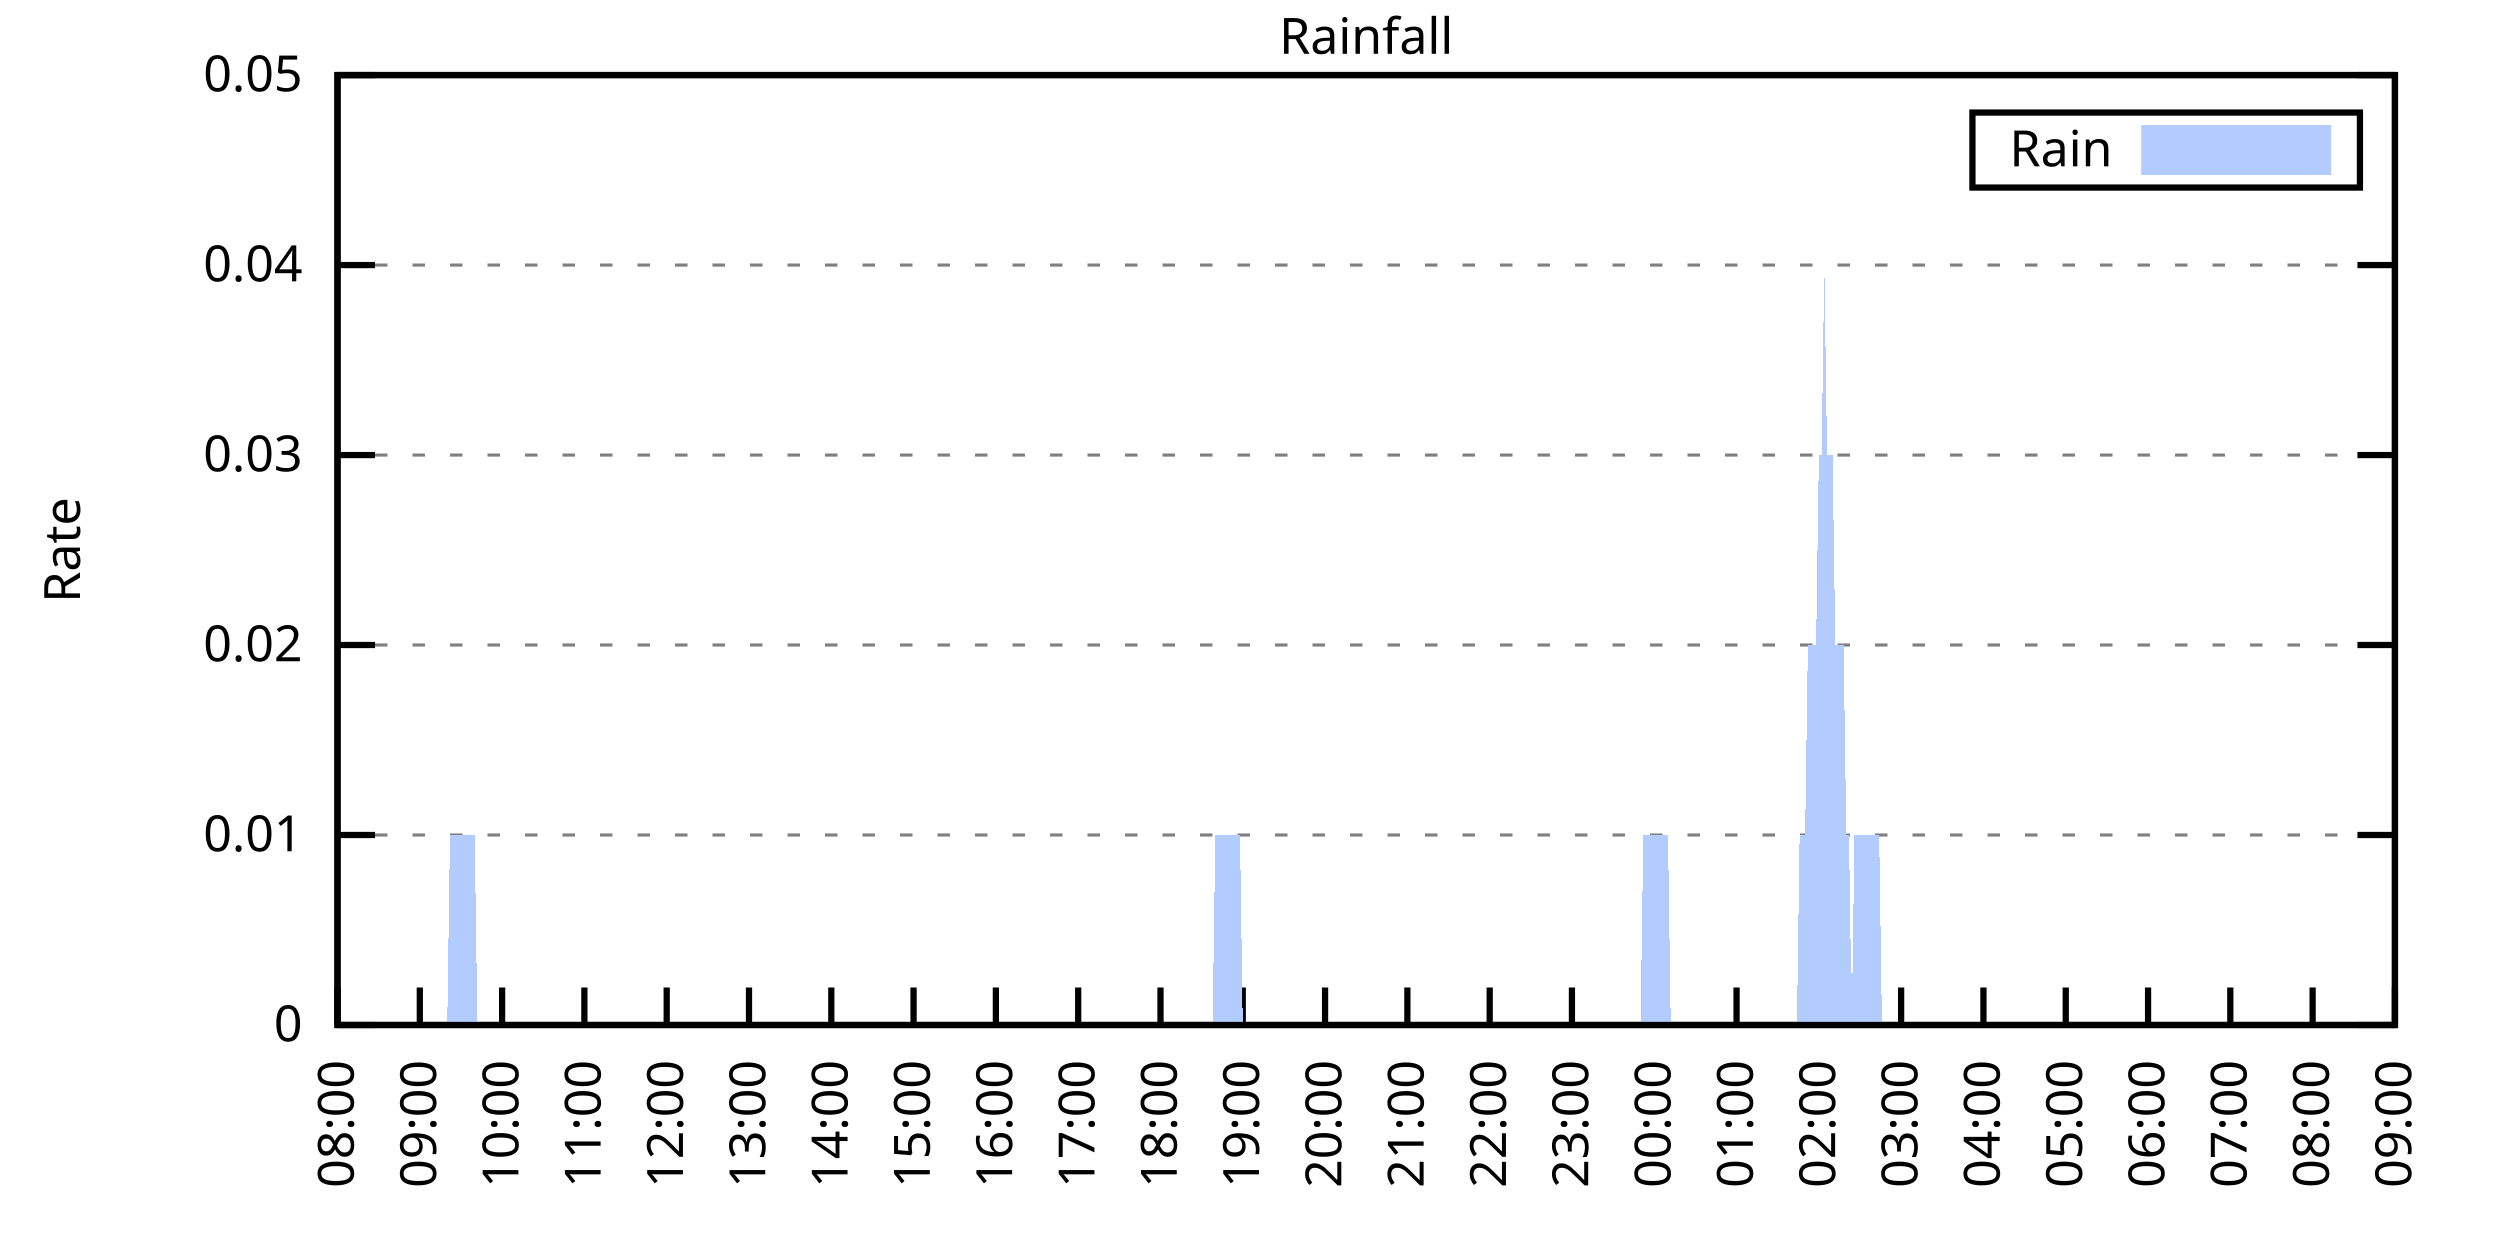
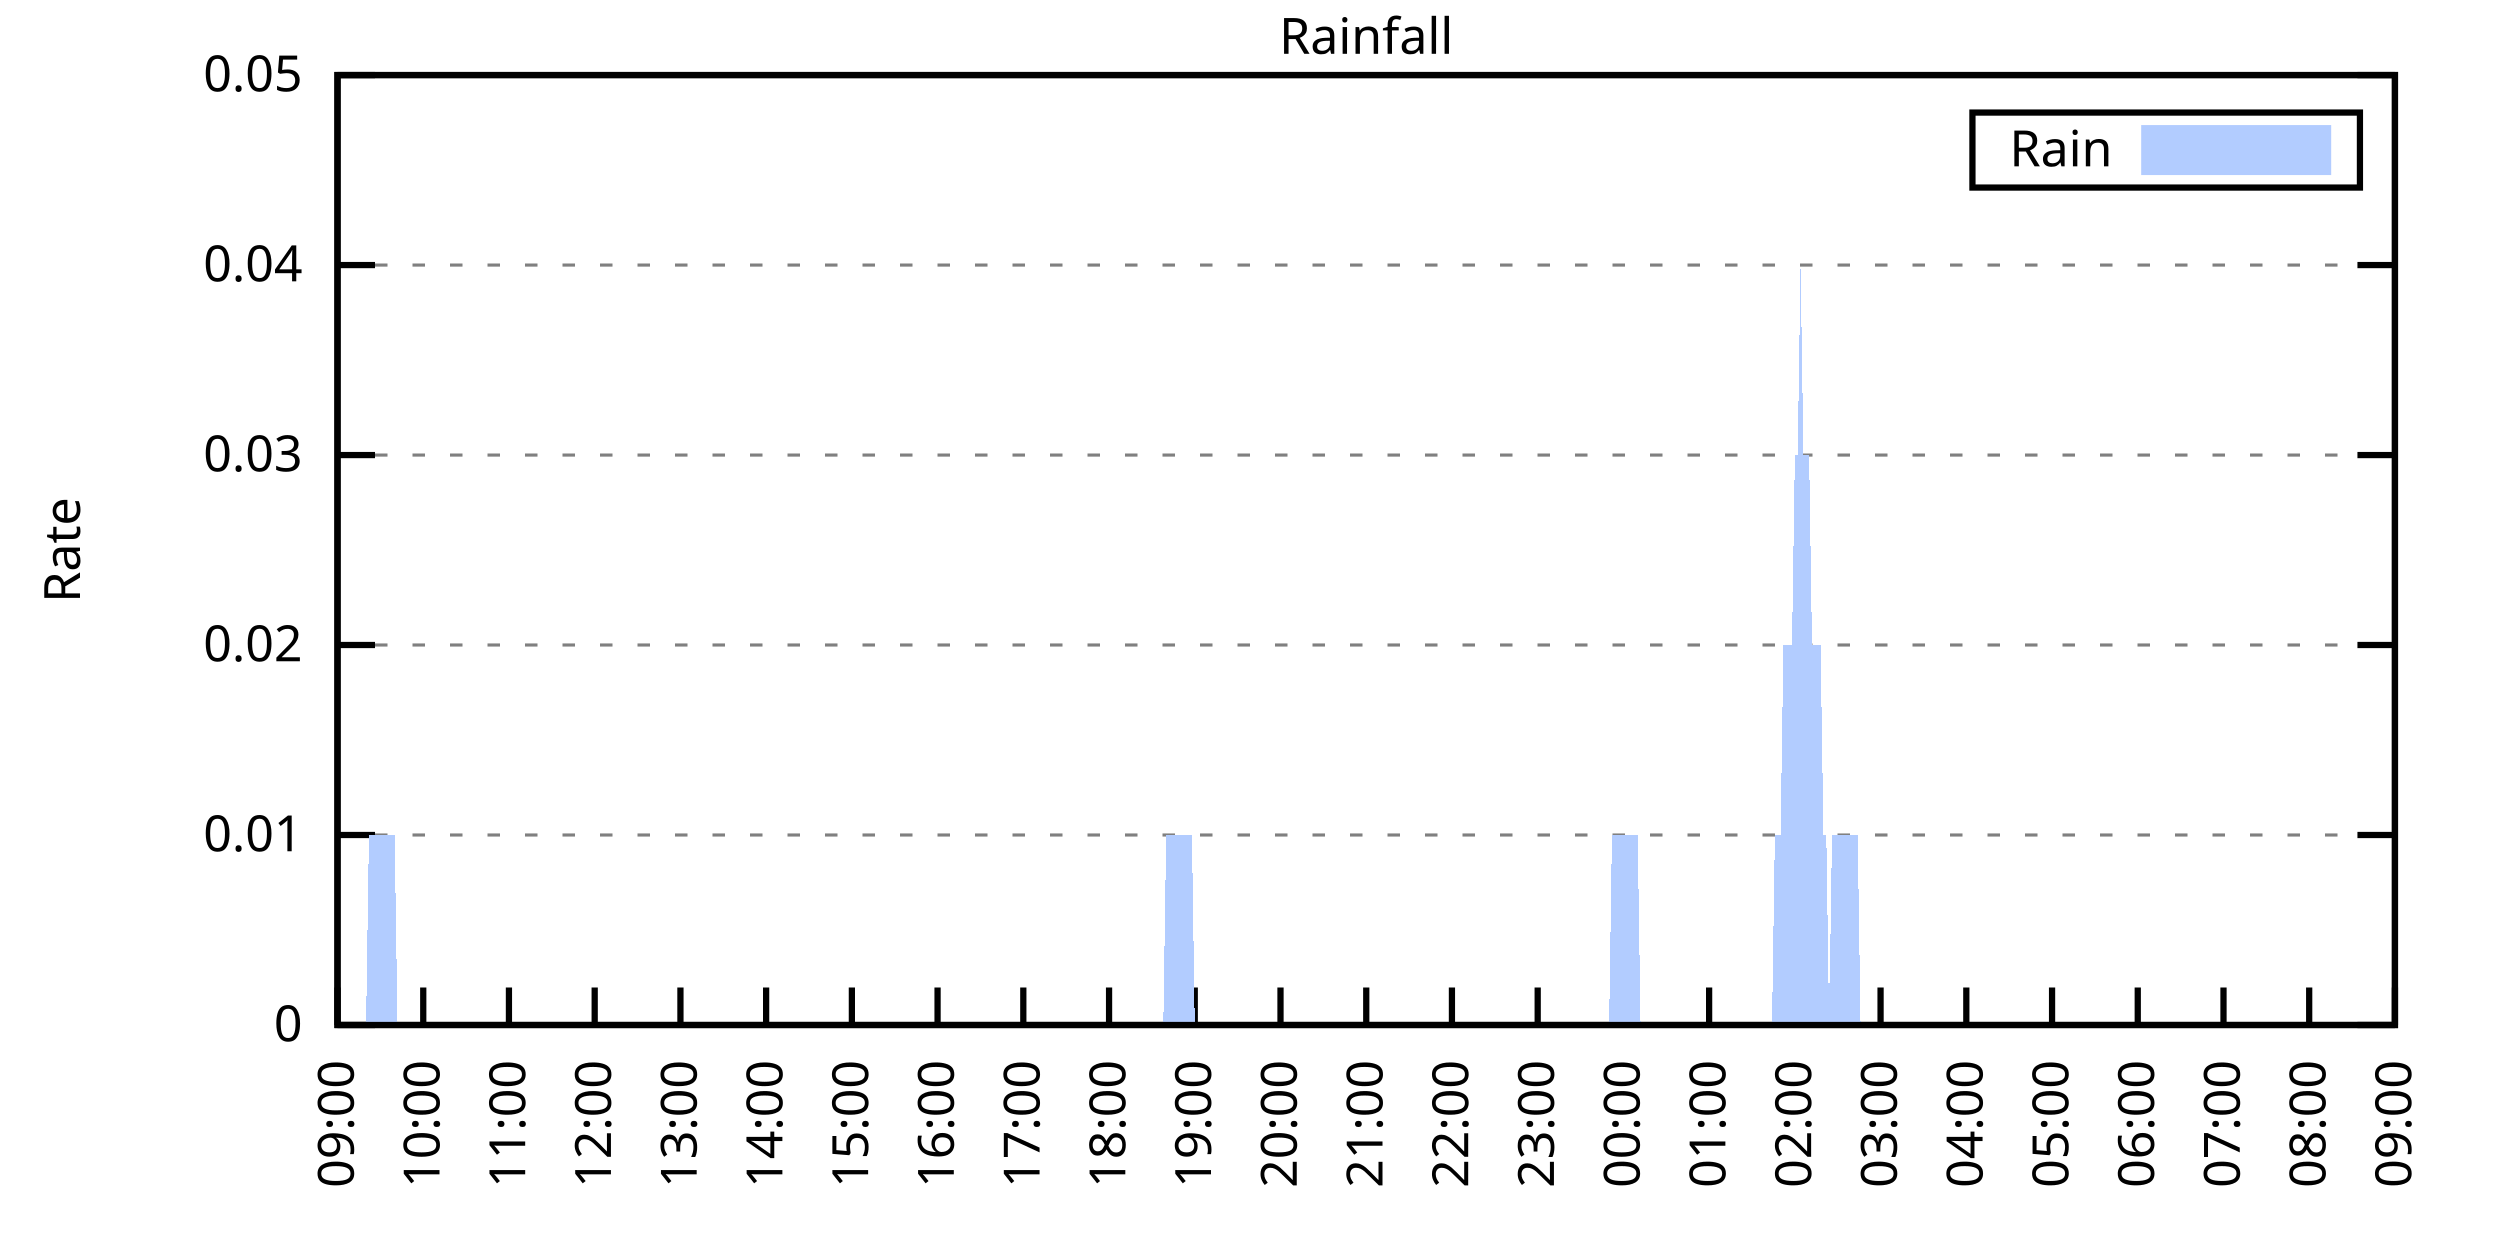
<svg xmlns="http://www.w3.org/2000/svg" xmlns:xlink="http://www.w3.org/1999/xlink" width="400" height="200" viewBox="0 0 400 200">
  <g id="gnuplot_canvas">
    <rect x="0" y="0" width="400" height="200" fill="none" />
    <defs>
      <circle id="gpDot" r="0.5" stroke-width="0.5" stroke="currentColor" />
      <path id="gpPt0" stroke-width="0.333" stroke="currentColor" d="M-1,0 h2 M0,-1 v2" />
      <path id="gpPt1" stroke-width="0.333" stroke="currentColor" d="M-1,-1 L1,1 M1,-1 L-1,1" />
      <path id="gpPt2" stroke-width="0.333" stroke="currentColor" d="M-1,0 L1,0 M0,-1 L0,1 M-1,-1 L1,1 M-1,1 L1,-1" />
      <rect id="gpPt3" stroke-width="0.333" stroke="currentColor" x="-1" y="-1" width="2" height="2" />
      <rect id="gpPt4" stroke-width="0.333" stroke="currentColor" fill="currentColor" x="-1" y="-1" width="2" height="2" />
      <circle id="gpPt5" stroke-width="0.333" stroke="currentColor" cx="0" cy="0" r="1" />
      <use xlink:href="#gpPt5" id="gpPt6" fill="currentColor" stroke="none" />
      <path id="gpPt7" stroke-width="0.333" stroke="currentColor" d="M0,-1.33 L-1.33,0.67 L1.33,0.67 z" />
      <use xlink:href="#gpPt7" id="gpPt8" fill="currentColor" stroke="none" />
      <use xlink:href="#gpPt7" id="gpPt9" stroke="currentColor" transform="rotate(180)" />
      <use xlink:href="#gpPt9" id="gpPt10" fill="currentColor" stroke="none" />
      <use xlink:href="#gpPt3" id="gpPt11" stroke="currentColor" transform="rotate(45)" />
      <use xlink:href="#gpPt11" id="gpPt12" fill="currentColor" stroke="none" />
      <path id="gpPt13" stroke-width="0.333" stroke="currentColor" d="M0,1.330 L1.265,0.411 L0.782,-1.067 L-0.782,-1.076 L-1.265,0.411 z" />
      <use xlink:href="#gpPt13" id="gpPt14" fill="currentColor" stroke="none" />
      <filter id="textbox" filterUnits="objectBoundingBox" x="0" y="0" height="1" width="1">
        <feFlood flood-color="white" flood-opacity="1" result="bgnd" />
        <feComposite in="SourceGraphic" in2="bgnd" operator="atop" />
      </filter>
      <filter id="greybox" filterUnits="objectBoundingBox" x="0" y="0" height="1" width="1">
        <feFlood flood-color="lightgrey" flood-opacity="1" result="grey" />
        <feComposite in="SourceGraphic" in2="grey" operator="atop" />
      </filter>
    </defs>
    <g fill="none" color="white" stroke="currentColor" stroke-width="1.00" stroke-linecap="butt" stroke-linejoin="miter">
</g>
    <g fill="none" color="black" stroke="currentColor" stroke-width="1.00" stroke-linecap="butt" stroke-linejoin="miter">
      <g stroke="none" shape-rendering="crispEdges">
        <polygon fill="rgb(255, 255, 255)" points="54.00,164.00 383.18,164.00 383.18,12.02 54.00,12.02 " />
      </g>
    </g>
    <g fill="none" color="black" stroke="currentColor" stroke-width="1.00" stroke-linecap="butt" stroke-linejoin="miter">
</g>
    <g fill="none" color="black" stroke="black" stroke-width="0.50" stroke-linecap="butt" stroke-linejoin="miter">
</g>
    <g fill="none" color="gray" stroke="currentColor" stroke-width="0.50" stroke-linecap="butt" stroke-linejoin="miter">
      <path stroke="gray" stroke-dasharray="2,4" class="gridline" d="M54.00,164.00 L383.19,164.00  " />
    </g>
    <g fill="none" color="gray" stroke="gray" stroke-width="1.00" stroke-linecap="butt" stroke-linejoin="miter">
</g>
    <g fill="none" color="black" stroke="currentColor" stroke-width="1.00" stroke-linecap="butt" stroke-linejoin="miter">
      <path stroke="black" d="M54.00,164.00 L60.00,164.00 M383.19,164.00 L377.19,164.00  " />
      <g transform="translate(48.40,166.60)" stroke="none" fill="black" font-family="Sans" font-size="8.00" text-anchor="end">
        <text>
          <tspan font-family="Sans"> 0</tspan>
        </text>
      </g>
    </g>
    <g fill="none" color="black" stroke="currentColor" stroke-width="1.00" stroke-linecap="butt" stroke-linejoin="miter">
</g>
    <g fill="none" color="black" stroke="black" stroke-width="0.50" stroke-linecap="butt" stroke-linejoin="miter">
</g>
    <g fill="none" color="gray" stroke="currentColor" stroke-width="0.50" stroke-linecap="butt" stroke-linejoin="miter">
      <path stroke="gray" stroke-dasharray="2,4" class="gridline" d="M54.00,133.60 L383.19,133.60  " />
    </g>
    <g fill="none" color="gray" stroke="gray" stroke-width="1.00" stroke-linecap="butt" stroke-linejoin="miter">
</g>
    <g fill="none" color="black" stroke="currentColor" stroke-width="1.00" stroke-linecap="butt" stroke-linejoin="miter">
      <path stroke="black" d="M54.00,133.60 L60.00,133.60 M383.19,133.60 L377.19,133.60  " />
      <g transform="translate(48.40,136.20)" stroke="none" fill="black" font-family="Sans" font-size="8.00" text-anchor="end">
        <text>
          <tspan font-family="Sans"> 0.01</tspan>
        </text>
      </g>
    </g>
    <g fill="none" color="black" stroke="currentColor" stroke-width="1.00" stroke-linecap="butt" stroke-linejoin="miter">
</g>
    <g fill="none" color="black" stroke="black" stroke-width="0.50" stroke-linecap="butt" stroke-linejoin="miter">
</g>
    <g fill="none" color="gray" stroke="currentColor" stroke-width="0.50" stroke-linecap="butt" stroke-linejoin="miter">
      <path stroke="gray" stroke-dasharray="2,4" class="gridline" d="M54.00,103.20 L383.19,103.20  " />
    </g>
    <g fill="none" color="gray" stroke="gray" stroke-width="1.00" stroke-linecap="butt" stroke-linejoin="miter">
</g>
    <g fill="none" color="black" stroke="currentColor" stroke-width="1.00" stroke-linecap="butt" stroke-linejoin="miter">
      <path stroke="black" d="M54.00,103.20 L60.00,103.20 M383.19,103.20 L377.19,103.20  " />
      <g transform="translate(48.40,105.80)" stroke="none" fill="black" font-family="Sans" font-size="8.00" text-anchor="end">
        <text>
          <tspan font-family="Sans"> 0.02</tspan>
        </text>
      </g>
    </g>
    <g fill="none" color="black" stroke="currentColor" stroke-width="1.00" stroke-linecap="butt" stroke-linejoin="miter">
</g>
    <g fill="none" color="black" stroke="black" stroke-width="0.50" stroke-linecap="butt" stroke-linejoin="miter">
</g>
    <g fill="none" color="gray" stroke="currentColor" stroke-width="0.50" stroke-linecap="butt" stroke-linejoin="miter">
      <path stroke="gray" stroke-dasharray="2,4" class="gridline" d="M54.00,72.81 L383.19,72.81  " />
    </g>
    <g fill="none" color="gray" stroke="gray" stroke-width="1.00" stroke-linecap="butt" stroke-linejoin="miter">
</g>
    <g fill="none" color="black" stroke="currentColor" stroke-width="1.00" stroke-linecap="butt" stroke-linejoin="miter">
      <path stroke="black" d="M54.00,72.81 L60.00,72.81 M383.19,72.81 L377.19,72.81  " />
      <g transform="translate(48.40,75.41)" stroke="none" fill="black" font-family="Sans" font-size="8.00" text-anchor="end">
        <text>
          <tspan font-family="Sans"> 0.03</tspan>
        </text>
      </g>
    </g>
    <g fill="none" color="black" stroke="currentColor" stroke-width="1.00" stroke-linecap="butt" stroke-linejoin="miter">
</g>
    <g fill="none" color="black" stroke="black" stroke-width="0.50" stroke-linecap="butt" stroke-linejoin="miter">
</g>
    <g fill="none" color="gray" stroke="currentColor" stroke-width="0.50" stroke-linecap="butt" stroke-linejoin="miter">
      <path stroke="gray" stroke-dasharray="2,4" class="gridline" d="M54.00,42.41 L383.19,42.41  " />
    </g>
    <g fill="none" color="gray" stroke="gray" stroke-width="1.00" stroke-linecap="butt" stroke-linejoin="miter">
</g>
    <g fill="none" color="black" stroke="currentColor" stroke-width="1.00" stroke-linecap="butt" stroke-linejoin="miter">
      <path stroke="black" d="M54.00,42.41 L60.00,42.41 M383.19,42.41 L377.19,42.41  " />
      <g transform="translate(48.40,45.01)" stroke="none" fill="black" font-family="Sans" font-size="8.00" text-anchor="end">
        <text>
          <tspan font-family="Sans"> 0.04</tspan>
        </text>
      </g>
    </g>
    <g fill="none" color="black" stroke="currentColor" stroke-width="1.00" stroke-linecap="butt" stroke-linejoin="miter">
</g>
    <g fill="none" color="black" stroke="black" stroke-width="0.50" stroke-linecap="butt" stroke-linejoin="miter">
</g>
    <g fill="none" color="gray" stroke="currentColor" stroke-width="0.50" stroke-linecap="butt" stroke-linejoin="miter">
      <path stroke="gray" stroke-dasharray="2,4" class="gridline" d="M54.00,12.01 L383.19,12.01  " />
    </g>
    <g fill="none" color="gray" stroke="gray" stroke-width="1.00" stroke-linecap="butt" stroke-linejoin="miter">
</g>
    <g fill="none" color="black" stroke="currentColor" stroke-width="1.00" stroke-linecap="butt" stroke-linejoin="miter">
      <path stroke="black" d="M54.00,12.01 L60.00,12.01 M383.19,12.01 L377.19,12.01  " />
      <g transform="translate(48.40,14.61)" stroke="none" fill="black" font-family="Sans" font-size="8.00" text-anchor="end">
        <text>
          <tspan font-family="Sans"> 0.05</tspan>
        </text>
      </g>
    </g>
    <g fill="none" color="black" stroke="currentColor" stroke-width="1.00" stroke-linecap="butt" stroke-linejoin="miter">
      <path stroke="black" d="M54.00,164.00 L54.00,158.00  " />
      <g transform="translate(56.60,169.60) rotate(270.00)" stroke="none" fill="black" font-family="Sans" font-size="8.00" text-anchor="end">
        <text>
-           <tspan font-family="Sans">08:00</tspan>
-         </text>
-       </g>
-     </g>
-     <g fill="none" color="black" stroke="currentColor" stroke-width="1.00" stroke-linecap="butt" stroke-linejoin="miter">
-       <path stroke="black" d="M67.17,164.00 L67.17,158.00  " />
-       <g transform="translate(69.77,169.60) rotate(270.00)" stroke="none" fill="black" font-family="Sans" font-size="8.00" text-anchor="end">
-         <text>
          <tspan font-family="Sans">09:00</tspan>
        </text>
      </g>
    </g>
    <g fill="none" color="black" stroke="currentColor" stroke-width="1.00" stroke-linecap="butt" stroke-linejoin="miter">
-       <path stroke="black" d="M80.34,164.00 L80.34,158.00  " />
-       <g transform="translate(82.94,169.60) rotate(270.00)" stroke="none" fill="black" font-family="Sans" font-size="8.00" text-anchor="end">
+       <path stroke="black" d="M67.72,164.00 L67.72,158.00  " />
+       <g transform="translate(70.32,169.60) rotate(270.00)" stroke="none" fill="black" font-family="Sans" font-size="8.00" text-anchor="end">
        <text>
          <tspan font-family="Sans">10:00</tspan>
        </text>
      </g>
    </g>
    <g fill="none" color="black" stroke="currentColor" stroke-width="1.00" stroke-linecap="butt" stroke-linejoin="miter">
-       <path stroke="black" d="M93.50,164.00 L93.50,158.00  " />
-       <g transform="translate(96.10,169.60) rotate(270.00)" stroke="none" fill="black" font-family="Sans" font-size="8.00" text-anchor="end">
+       <path stroke="black" d="M81.43,164.00 L81.43,158.00  " />
+       <g transform="translate(84.03,169.60) rotate(270.00)" stroke="none" fill="black" font-family="Sans" font-size="8.00" text-anchor="end">
        <text>
          <tspan font-family="Sans">11:00</tspan>
        </text>
      </g>
    </g>
    <g fill="none" color="black" stroke="currentColor" stroke-width="1.00" stroke-linecap="butt" stroke-linejoin="miter">
-       <path stroke="black" d="M106.67,164.00 L106.67,158.00  " />
-       <g transform="translate(109.27,169.60) rotate(270.00)" stroke="none" fill="black" font-family="Sans" font-size="8.00" text-anchor="end">
+       <path stroke="black" d="M95.15,164.00 L95.15,158.00  " />
+       <g transform="translate(97.75,169.60) rotate(270.00)" stroke="none" fill="black" font-family="Sans" font-size="8.00" text-anchor="end">
        <text>
          <tspan font-family="Sans">12:00</tspan>
        </text>
      </g>
    </g>
    <g fill="none" color="black" stroke="currentColor" stroke-width="1.00" stroke-linecap="butt" stroke-linejoin="miter">
-       <path stroke="black" d="M119.84,164.00 L119.84,158.00  " />
-       <g transform="translate(122.44,169.60) rotate(270.00)" stroke="none" fill="black" font-family="Sans" font-size="8.00" text-anchor="end">
+       <path stroke="black" d="M108.87,164.00 L108.87,158.00  " />
+       <g transform="translate(111.47,169.60) rotate(270.00)" stroke="none" fill="black" font-family="Sans" font-size="8.00" text-anchor="end">
        <text>
          <tspan font-family="Sans">13:00</tspan>
        </text>
      </g>
    </g>
    <g fill="none" color="black" stroke="currentColor" stroke-width="1.00" stroke-linecap="butt" stroke-linejoin="miter">
-       <path stroke="black" d="M133.01,164.00 L133.01,158.00  " />
-       <g transform="translate(135.61,169.60) rotate(270.00)" stroke="none" fill="black" font-family="Sans" font-size="8.00" text-anchor="end">
+       <path stroke="black" d="M122.58,164.00 L122.58,158.00  " />
+       <g transform="translate(125.18,169.60) rotate(270.00)" stroke="none" fill="black" font-family="Sans" font-size="8.00" text-anchor="end">
        <text>
          <tspan font-family="Sans">14:00</tspan>
        </text>
      </g>
    </g>
    <g fill="none" color="black" stroke="currentColor" stroke-width="1.00" stroke-linecap="butt" stroke-linejoin="miter">
-       <path stroke="black" d="M146.17,164.00 L146.17,158.00  " />
-       <g transform="translate(148.77,169.60) rotate(270.00)" stroke="none" fill="black" font-family="Sans" font-size="8.00" text-anchor="end">
+       <path stroke="black" d="M136.30,164.00 L136.30,158.00  " />
+       <g transform="translate(138.90,169.60) rotate(270.00)" stroke="none" fill="black" font-family="Sans" font-size="8.00" text-anchor="end">
        <text>
          <tspan font-family="Sans">15:00</tspan>
        </text>
      </g>
    </g>
    <g fill="none" color="black" stroke="currentColor" stroke-width="1.00" stroke-linecap="butt" stroke-linejoin="miter">
-       <path stroke="black" d="M159.34,164.00 L159.34,158.00  " />
-       <g transform="translate(161.94,169.60) rotate(270.00)" stroke="none" fill="black" font-family="Sans" font-size="8.00" text-anchor="end">
+       <path stroke="black" d="M150.01,164.00 L150.01,158.00  " />
+       <g transform="translate(152.61,169.60) rotate(270.00)" stroke="none" fill="black" font-family="Sans" font-size="8.00" text-anchor="end">
        <text>
          <tspan font-family="Sans">16:00</tspan>
        </text>
      </g>
    </g>
    <g fill="none" color="black" stroke="currentColor" stroke-width="1.00" stroke-linecap="butt" stroke-linejoin="miter">
-       <path stroke="black" d="M172.51,164.00 L172.51,158.00  " />
-       <g transform="translate(175.11,169.60) rotate(270.00)" stroke="none" fill="black" font-family="Sans" font-size="8.00" text-anchor="end">
+       <path stroke="black" d="M163.73,164.00 L163.73,158.00  " />
+       <g transform="translate(166.33,169.60) rotate(270.00)" stroke="none" fill="black" font-family="Sans" font-size="8.00" text-anchor="end">
        <text>
          <tspan font-family="Sans">17:00</tspan>
        </text>
      </g>
    </g>
    <g fill="none" color="black" stroke="currentColor" stroke-width="1.00" stroke-linecap="butt" stroke-linejoin="miter">
-       <path stroke="black" d="M185.68,164.00 L185.68,158.00  " />
-       <g transform="translate(188.28,169.60) rotate(270.00)" stroke="none" fill="black" font-family="Sans" font-size="8.00" text-anchor="end">
+       <path stroke="black" d="M177.45,164.00 L177.45,158.00  " />
+       <g transform="translate(180.05,169.60) rotate(270.00)" stroke="none" fill="black" font-family="Sans" font-size="8.00" text-anchor="end">
        <text>
          <tspan font-family="Sans">18:00</tspan>
        </text>
      </g>
    </g>
    <g fill="none" color="black" stroke="currentColor" stroke-width="1.00" stroke-linecap="butt" stroke-linejoin="miter">
-       <path stroke="black" d="M198.84,164.00 L198.84,158.00  " />
-       <g transform="translate(201.44,169.60) rotate(270.00)" stroke="none" fill="black" font-family="Sans" font-size="8.00" text-anchor="end">
+       <path stroke="black" d="M191.16,164.00 L191.16,158.00  " />
+       <g transform="translate(193.76,169.60) rotate(270.00)" stroke="none" fill="black" font-family="Sans" font-size="8.00" text-anchor="end">
        <text>
          <tspan font-family="Sans">19:00</tspan>
        </text>
      </g>
    </g>
    <g fill="none" color="black" stroke="currentColor" stroke-width="1.00" stroke-linecap="butt" stroke-linejoin="miter">
-       <path stroke="black" d="M212.01,164.00 L212.01,158.00  " />
-       <g transform="translate(214.61,169.60) rotate(270.00)" stroke="none" fill="black" font-family="Sans" font-size="8.00" text-anchor="end">
+       <path stroke="black" d="M204.88,164.00 L204.88,158.00  " />
+       <g transform="translate(207.48,169.60) rotate(270.00)" stroke="none" fill="black" font-family="Sans" font-size="8.00" text-anchor="end">
        <text>
          <tspan font-family="Sans">20:00</tspan>
        </text>
      </g>
    </g>
    <g fill="none" color="black" stroke="currentColor" stroke-width="1.00" stroke-linecap="butt" stroke-linejoin="miter">
-       <path stroke="black" d="M225.18,164.00 L225.18,158.00  " />
-       <g transform="translate(227.78,169.60) rotate(270.00)" stroke="none" fill="black" font-family="Sans" font-size="8.00" text-anchor="end">
+       <path stroke="black" d="M218.60,164.00 L218.60,158.00  " />
+       <g transform="translate(221.20,169.60) rotate(270.00)" stroke="none" fill="black" font-family="Sans" font-size="8.00" text-anchor="end">
        <text>
          <tspan font-family="Sans">21:00</tspan>
        </text>
      </g>
    </g>
    <g fill="none" color="black" stroke="currentColor" stroke-width="1.00" stroke-linecap="butt" stroke-linejoin="miter">
-       <path stroke="black" d="M238.35,164.00 L238.35,158.00  " />
-       <g transform="translate(240.95,169.60) rotate(270.00)" stroke="none" fill="black" font-family="Sans" font-size="8.00" text-anchor="end">
+       <path stroke="black" d="M232.31,164.00 L232.31,158.00  " />
+       <g transform="translate(234.91,169.60) rotate(270.00)" stroke="none" fill="black" font-family="Sans" font-size="8.00" text-anchor="end">
        <text>
          <tspan font-family="Sans">22:00</tspan>
        </text>
      </g>
    </g>
    <g fill="none" color="black" stroke="currentColor" stroke-width="1.00" stroke-linecap="butt" stroke-linejoin="miter">
-       <path stroke="black" d="M251.51,164.00 L251.51,158.00  " />
-       <g transform="translate(254.11,169.60) rotate(270.00)" stroke="none" fill="black" font-family="Sans" font-size="8.00" text-anchor="end">
+       <path stroke="black" d="M246.03,164.00 L246.03,158.00  " />
+       <g transform="translate(248.63,169.60) rotate(270.00)" stroke="none" fill="black" font-family="Sans" font-size="8.00" text-anchor="end">
        <text>
          <tspan font-family="Sans">23:00</tspan>
        </text>
      </g>
    </g>
    <g fill="none" color="black" stroke="currentColor" stroke-width="1.00" stroke-linecap="butt" stroke-linejoin="miter">
-       <path stroke="black" d="M264.68,164.00 L264.68,158.00  " />
-       <g transform="translate(267.28,169.60) rotate(270.00)" stroke="none" fill="black" font-family="Sans" font-size="8.00" text-anchor="end">
+       <path stroke="black" d="M259.74,164.00 L259.74,158.00  " />
+       <g transform="translate(262.34,169.60) rotate(270.00)" stroke="none" fill="black" font-family="Sans" font-size="8.00" text-anchor="end">
        <text>
          <tspan font-family="Sans">00:00</tspan>
        </text>
      </g>
    </g>
    <g fill="none" color="black" stroke="currentColor" stroke-width="1.00" stroke-linecap="butt" stroke-linejoin="miter">
-       <path stroke="black" d="M277.85,164.00 L277.85,158.00  " />
-       <g transform="translate(280.45,169.60) rotate(270.00)" stroke="none" fill="black" font-family="Sans" font-size="8.00" text-anchor="end">
+       <path stroke="black" d="M273.46,164.00 L273.46,158.00  " />
+       <g transform="translate(276.06,169.60) rotate(270.00)" stroke="none" fill="black" font-family="Sans" font-size="8.00" text-anchor="end">
        <text>
          <tspan font-family="Sans">01:00</tspan>
        </text>
      </g>
    </g>
    <g fill="none" color="black" stroke="currentColor" stroke-width="1.00" stroke-linecap="butt" stroke-linejoin="miter">
-       <path stroke="black" d="M291.02,164.00 L291.02,158.00  " />
-       <g transform="translate(293.62,169.60) rotate(270.00)" stroke="none" fill="black" font-family="Sans" font-size="8.00" text-anchor="end">
+       <path stroke="black" d="M287.18,164.00 L287.18,158.00  " />
+       <g transform="translate(289.78,169.60) rotate(270.00)" stroke="none" fill="black" font-family="Sans" font-size="8.00" text-anchor="end">
        <text>
          <tspan font-family="Sans">02:00</tspan>
        </text>
      </g>
    </g>
    <g fill="none" color="black" stroke="currentColor" stroke-width="1.00" stroke-linecap="butt" stroke-linejoin="miter">
-       <path stroke="black" d="M304.18,164.00 L304.18,158.00  " />
-       <g transform="translate(306.78,169.60) rotate(270.00)" stroke="none" fill="black" font-family="Sans" font-size="8.00" text-anchor="end">
+       <path stroke="black" d="M300.89,164.00 L300.89,158.00  " />
+       <g transform="translate(303.49,169.60) rotate(270.00)" stroke="none" fill="black" font-family="Sans" font-size="8.00" text-anchor="end">
        <text>
          <tspan font-family="Sans">03:00</tspan>
        </text>
      </g>
    </g>
    <g fill="none" color="black" stroke="currentColor" stroke-width="1.00" stroke-linecap="butt" stroke-linejoin="miter">
-       <path stroke="black" d="M317.35,164.00 L317.35,158.00  " />
-       <g transform="translate(319.95,169.60) rotate(270.00)" stroke="none" fill="black" font-family="Sans" font-size="8.00" text-anchor="end">
+       <path stroke="black" d="M314.61,164.00 L314.61,158.00  " />
+       <g transform="translate(317.21,169.60) rotate(270.00)" stroke="none" fill="black" font-family="Sans" font-size="8.00" text-anchor="end">
        <text>
          <tspan font-family="Sans">04:00</tspan>
        </text>
      </g>
    </g>
    <g fill="none" color="black" stroke="currentColor" stroke-width="1.00" stroke-linecap="butt" stroke-linejoin="miter">
-       <path stroke="black" d="M330.52,164.00 L330.52,158.00  " />
-       <g transform="translate(333.12,169.60) rotate(270.00)" stroke="none" fill="black" font-family="Sans" font-size="8.00" text-anchor="end">
+       <path stroke="black" d="M328.33,164.00 L328.33,158.00  " />
+       <g transform="translate(330.93,169.60) rotate(270.00)" stroke="none" fill="black" font-family="Sans" font-size="8.00" text-anchor="end">
        <text>
          <tspan font-family="Sans">05:00</tspan>
        </text>
      </g>
    </g>
    <g fill="none" color="black" stroke="currentColor" stroke-width="1.00" stroke-linecap="butt" stroke-linejoin="miter">
-       <path stroke="black" d="M343.69,164.00 L343.69,158.00  " />
-       <g transform="translate(346.29,169.60) rotate(270.00)" stroke="none" fill="black" font-family="Sans" font-size="8.00" text-anchor="end">
+       <path stroke="black" d="M342.04,164.00 L342.04,158.00  " />
+       <g transform="translate(344.64,169.60) rotate(270.00)" stroke="none" fill="black" font-family="Sans" font-size="8.00" text-anchor="end">
        <text>
          <tspan font-family="Sans">06:00</tspan>
        </text>
      </g>
    </g>
    <g fill="none" color="black" stroke="currentColor" stroke-width="1.00" stroke-linecap="butt" stroke-linejoin="miter">
-       <path stroke="black" d="M356.85,164.00 L356.85,158.00  " />
-       <g transform="translate(359.45,169.60) rotate(270.00)" stroke="none" fill="black" font-family="Sans" font-size="8.00" text-anchor="end">
+       <path stroke="black" d="M355.76,164.00 L355.76,158.00  " />
+       <g transform="translate(358.36,169.60) rotate(270.00)" stroke="none" fill="black" font-family="Sans" font-size="8.00" text-anchor="end">
        <text>
          <tspan font-family="Sans">07:00</tspan>
        </text>
      </g>
    </g>
    <g fill="none" color="black" stroke="currentColor" stroke-width="1.00" stroke-linecap="butt" stroke-linejoin="miter">
-       <path stroke="black" d="M370.02,164.00 L370.02,158.00  " />
-       <g transform="translate(372.62,169.60) rotate(270.00)" stroke="none" fill="black" font-family="Sans" font-size="8.00" text-anchor="end">
+       <path stroke="black" d="M369.47,164.00 L369.47,158.00  " />
+       <g transform="translate(372.07,169.60) rotate(270.00)" stroke="none" fill="black" font-family="Sans" font-size="8.00" text-anchor="end">
        <text>
          <tspan font-family="Sans">08:00</tspan>
        </text>
      </g>
    </g>
    <g fill="none" color="black" stroke="currentColor" stroke-width="1.00" stroke-linecap="butt" stroke-linejoin="miter">
      <path stroke="black" d="M383.19,164.00 L383.19,158.00  " />
      <g transform="translate(385.79,169.60) rotate(270.00)" stroke="none" fill="black" font-family="Sans" font-size="8.00" text-anchor="end">
        <text>
          <tspan font-family="Sans">09:00</tspan>
        </text>
      </g>
    </g>
    <g fill="none" color="black" stroke="currentColor" stroke-width="1.00" stroke-linecap="butt" stroke-linejoin="miter">
</g>
    <g fill="none" color="black" stroke="currentColor" stroke-width="1.00" stroke-linecap="butt" stroke-linejoin="miter">
      <path stroke="black" d="M54.00,12.01 L54.00,164.00 L383.19,164.00 L383.19,12.01 L54.00,12.01 Z  " />
    </g>
    <g fill="none" color="black" stroke="currentColor" stroke-width="1.00" stroke-linecap="butt" stroke-linejoin="miter">
</g>
    <g fill="none" color="black" stroke="currentColor" stroke-width="1.00" stroke-linecap="butt" stroke-linejoin="miter">
      <path stroke="black" d="M315.59,30.01 L315.59,18.01 L377.59,18.01 L377.59,30.01 L315.59,30.01 Z  " />
    </g>
    <g id="Rainfall_plot_1">
      <g fill="none" color="white" stroke="black" stroke-width="2.00" stroke-linecap="butt" stroke-linejoin="miter">
</g>
      <g fill="none" color="black" stroke="currentColor" stroke-width="2.00" stroke-linecap="butt" stroke-linejoin="miter">
        <g transform="translate(337.99,26.61)" stroke="none" fill="black" font-family="Sans" font-size="8.00" text-anchor="end">
          <text>
            <tspan font-family="Sans">Rain</tspan>
          </text>
        </g>
      </g>
      <g fill="none" color="black" stroke="currentColor" stroke-width="2.00" stroke-linecap="butt" stroke-linejoin="miter">
        <g stroke="none" shape-rendering="crispEdges">
          <polygon fill="rgb(178, 204, 255)" points="343.59,27.01 371.99,27.01 371.99,21.01 343.59,21.01 " />
        </g>
        <path stroke="rgb(178, 204, 255)" d="M343.59,27.01 L371.99,27.01 L371.99,21.01 L343.59,21.01 L343.59,27.01 Z  " />
      </g>
      <g fill="none" color="black" stroke="currentColor" stroke-width="2.00" stroke-linecap="butt" stroke-linejoin="miter">
        <g stroke="none" shape-rendering="crispEdges">
-           <polygon fill="rgb(178, 204, 255)" points="64.10,164.00 64.53,164.00 64.97,164.00 65.41,164.00 65.85,164.00 66.29,164.00 66.73,164.00 67.17,164.00 67.61,164.00 68.05,164.00 68.48,164.00 68.92,164.00 69.36,164.00 69.80,164.00 70.24,164.00 70.68,164.00 71.12,164.00 71.56,164.00 72.00,133.60 72.43,133.60 72.87,133.60 73.31,133.60 73.75,133.60 74.19,133.60 74.63,133.60 75.07,133.60 75.51,133.60 75.95,133.60 76.38,164.00 76.82,164.00 77.26,164.00 77.70,164.00 78.14,164.00 78.58,164.00 79.02,164.00 79.46,164.00 79.90,164.00 80.34,164.00 80.77,164.00 81.21,164.00 81.65,164.00 82.09,164.00 82.53,164.00 82.97,164.00 83.41,164.00 83.85,164.00 84.29,164.00 84.72,164.00 85.16,164.00 85.60,164.00 86.04,164.00 86.48,164.00 86.92,164.00 87.36,164.00 87.80,164.00 88.24,164.00 88.67,164.00 89.11,164.00 89.55,164.00 89.99,164.00 90.43,164.00 90.87,164.00 91.31,164.00 91.75,164.00 92.19,164.00 92.62,164.00 93.06,164.00 93.50,164.00 93.94,164.00 94.38,164.00 94.82,164.00 95.26,164.00 95.70,164.00 96.14,164.00 96.58,164.00 97.01,164.00 97.45,164.00 97.89,164.00 98.33,164.00 98.77,164.00 99.21,164.00 99.65,164.00 100.09,164.00 100.53,164.00 100.96,164.00 101.40,164.00 101.84,164.00 102.28,164.00 102.72,164.00 103.16,164.00 103.60,164.00 104.04,164.00 104.48,164.00 104.91,164.00 105.35,164.00 105.79,164.00 106.23,164.00 106.67,164.00 107.11,164.00 107.55,164.00 107.99,164.00 108.43,164.00 108.87,164.00 109.30,164.00 109.74,164.00 110.18,164.00 110.62,164.00 111.06,164.00 111.50,164.00 111.94,164.00 112.38,164.00 112.82,164.00 113.25,164.00 113.69,164.00 114.13,164.00 114.57,164.00 115.01,164.00 115.45,164.00 115.89,164.00 116.33,164.00 116.77,164.00 117.20,164.00 117.64,164.00 118.08,164.00 118.52,164.00 118.96,164.00 119.40,164.00 119.84,164.00 120.28,164.00 120.72,164.00 121.15,164.00 121.59,164.00 122.03,164.00 122.47,164.00 122.91,164.00 123.35,164.00 123.79,164.00 124.23,164.00 124.67,164.00 125.11,164.00 125.54,164.00 125.98,164.00 126.42,164.00 126.86,164.00 127.30,164.00 127.74,164.00 128.18,164.00 128.62,164.00 129.06,164.00 129.49,164.00 129.93,164.00 130.37,164.00 130.81,164.00 131.25,164.00 131.69,164.00 132.13,164.00 132.57,164.00 133.01,164.00 133.44,164.00 133.88,164.00 134.32,164.00 134.76,164.00 135.20,164.00 135.64,164.00 136.08,164.00 136.52,164.00 136.96,164.00 137.39,164.00 137.83,164.00 138.27,164.00 138.71,164.00 139.15,164.00 139.59,164.00 140.03,164.00 140.47,164.00 140.91,164.00 141.35,164.00 141.78,164.00 142.22,164.00 142.66,164.00 143.10,164.00 143.54,164.00 143.98,164.00 144.42,164.00 144.86,164.00 145.30,164.00 145.73,164.00 146.17,164.00 146.61,164.00 147.05,164.00 147.49,164.00 147.93,164.00 148.37,164.00 148.81,164.00 149.25,164.00 149.68,164.00 150.12,164.00 150.56,164.00 151.00,164.00 151.44,164.00 151.88,164.00 152.32,164.00 152.76,164.00 153.20,164.00 153.63,164.00 154.07,164.00 154.51,164.00 154.95,164.00 155.39,164.00 155.83,164.00 156.27,164.00 156.71,164.00 157.15,164.00 157.59,164.00 158.02,164.00 158.46,164.00 158.90,164.00 159.34,164.00 159.78,164.00 160.22,164.00 160.66,164.00 161.10,164.00 161.54,164.00 161.97,164.00 162.41,164.00 162.85,164.00 163.29,164.00 163.73,164.00 164.17,164.00 164.61,164.00 165.05,164.00 165.49,164.00 165.92,164.00 166.36,164.00 166.80,164.00 167.24,164.00 167.68,164.00 168.12,164.00 168.56,164.00 169.00,164.00 169.44,164.00 169.87,164.00 170.31,164.00 170.75,164.00 171.19,164.00 171.63,164.00 172.07,164.00 172.51,164.00 172.95,164.00 173.39,164.00 173.83,164.00 174.26,164.00 174.70,164.00 175.14,164.00 175.58,164.00 176.02,164.00 176.46,164.00 176.90,164.00 177.34,164.00 177.78,164.00 178.21,164.00 178.65,164.00 179.09,164.00 179.53,164.00 179.97,164.00 180.41,164.00 180.85,164.00 181.29,164.00 181.73,164.00 182.16,164.00 182.60,164.00 183.04,164.00 183.48,164.00 183.92,164.00 184.36,164.00 184.80,164.00 185.24,164.00 185.68,164.00 186.11,164.00 186.55,164.00 186.99,164.00 187.43,164.00 187.87,164.00 188.31,164.00 188.75,164.00 189.19,164.00 189.63,164.00 190.07,164.00 190.50,164.00 190.94,164.00 191.38,164.00 191.82,164.00 192.26,164.00 192.70,164.00 193.14,164.00 193.58,164.00 194.02,164.00 194.45,133.60 194.89,133.60 195.33,133.60 195.77,133.60 196.21,133.60 196.65,133.60 197.09,133.60 197.53,133.60 197.97,133.60 198.40,133.60 198.84,164.00 199.28,164.00 199.72,164.00 200.16,164.00 200.60,164.00 201.04,164.00 201.48,164.00 201.92,164.00 202.35,164.00 202.79,164.00 203.23,164.00 203.67,164.00 204.11,164.00 204.55,164.00 204.99,164.00 205.43,164.00 205.87,164.00 206.31,164.00 206.74,164.00 207.18,164.00 207.62,164.00 208.06,164.00 208.50,164.00 208.94,164.00 209.38,164.00 209.82,164.00 210.26,164.00 210.69,164.00 211.13,164.00 211.57,164.00 212.01,164.00 212.45,164.00 212.89,164.00 213.33,164.00 213.77,164.00 214.21,164.00 214.64,164.00 215.08,164.00 215.52,164.00 215.96,164.00 216.40,164.00 216.84,164.00 217.28,164.00 217.72,164.00 218.16,164.00 218.60,164.00 219.03,164.00 219.47,164.00 219.91,164.00 220.35,164.00 220.79,164.00 221.23,164.00 221.67,164.00 222.11,164.00 222.55,164.00 222.98,164.00 223.42,164.00 223.86,164.00 224.30,164.00 224.74,164.00 225.18,164.00 225.62,164.00 226.06,164.00 226.50,164.00 226.93,164.00 227.37,164.00 227.81,164.00 228.25,164.00 228.69,164.00 229.13,164.00 229.57,164.00 230.01,164.00 230.45,164.00 230.88,164.00 231.32,164.00 231.76,164.00 232.20,164.00 232.64,164.00 233.08,164.00 233.52,164.00 233.96,164.00 234.40,164.00 234.84,164.00 235.27,164.00 235.71,164.00 236.15,164.00 236.59,164.00 237.03,164.00 237.47,164.00 237.91,164.00 238.35,164.00 238.79,164.00 239.22,164.00 239.66,164.00 240.10,164.00 240.54,164.00 240.98,164.00 241.42,164.00 241.86,164.00 242.30,164.00 242.74,164.00 243.17,164.00 243.61,164.00 244.05,164.00 244.49,164.00 244.93,164.00 245.37,164.00 245.81,164.00 246.25,164.00 246.69,164.00 247.12,164.00 247.56,164.00 248.00,164.00 248.44,164.00 248.88,164.00 249.32,164.00 249.76,164.00 250.20,164.00 250.64,164.00 251.08,164.00 251.51,164.00 251.95,164.00 252.39,164.00 252.83,164.00 253.27,164.00 253.71,164.00 254.15,164.00 254.59,164.00 255.03,164.00 255.46,164.00 255.90,164.00 256.34,164.00 256.78,164.00 257.22,164.00 257.66,164.00 258.10,164.00 258.54,164.00 258.98,164.00 259.41,164.00 259.85,164.00 260.29,164.00 260.73,164.00 261.17,164.00 261.61,164.00 262.05,164.00 262.49,164.00 262.93,133.60 263.36,133.60 263.80,133.60 264.24,133.60 264.68,133.60 265.12,133.60 265.56,133.60 266.00,133.60 266.44,133.60 266.88,133.60 267.32,164.00 267.75,164.00 268.19,164.00 268.63,164.00 269.07,164.00 269.51,164.00 269.95,164.00 270.39,164.00 270.83,164.00 271.27,164.00 271.70,164.00 272.14,164.00 272.58,164.00 273.02,164.00 273.46,164.00 273.90,164.00 274.34,164.00 274.78,164.00 275.22,164.00 275.65,164.00 276.09,164.00 276.53,164.00 276.97,164.00 277.41,164.00 277.85,164.00 278.29,164.00 278.73,164.00 279.17,164.00 279.60,164.00 280.04,164.00 280.48,164.00 280.92,164.00 281.36,164.00 281.80,164.00 282.24,164.00 282.68,164.00 283.12,164.00 283.56,164.00 283.99,164.00 284.43,164.00 284.87,164.00 285.31,164.00 285.75,164.00 286.19,164.00 286.63,164.00 287.07,164.00 287.51,164.00 287.94,133.60 288.38,133.60 288.82,133.60 289.26,103.20 289.70,103.20 290.14,103.20 290.58,103.20 291.02,72.81 291.46,72.81 291.89,42.41 292.33,72.81 292.77,72.81 293.21,72.81 293.65,103.20 294.09,103.20 294.53,103.20 294.97,103.20 295.41,133.60 295.84,133.60 296.28,164.00 296.72,133.60 297.16,133.60 297.60,133.60 298.04,133.60 298.48,133.60 298.92,133.60 299.36,133.60 299.80,133.60 300.23,133.60 300.67,133.60 301.11,164.00 301.55,164.00 301.99,164.00 302.43,164.00 302.87,164.00 303.31,164.00 303.75,164.00 304.18,164.00 304.62,164.00 305.06,164.00 305.50,164.00 305.94,164.00 306.38,164.00 306.82,164.00 307.26,164.00 307.70,164.00 308.13,164.00 308.57,164.00 309.01,164.00 309.45,164.00 309.89,164.00 310.33,164.00 310.77,164.00 311.21,164.00 311.65,164.00 312.08,164.00 312.52,164.00 312.96,164.00 313.40,164.00 313.84,164.00 314.28,164.00 314.72,164.00 315.16,164.00 315.60,164.00 316.04,164.00 316.47,164.00 316.91,164.00 317.35,164.00 317.79,164.00 318.23,164.00 318.67,164.00 319.11,164.00 319.55,164.00 319.99,164.00 320.42,164.00 320.86,164.00 321.30,164.00 321.74,164.00 322.18,164.00 322.62,164.00 323.06,164.00 323.50,164.00 323.94,164.00 324.37,164.00 324.81,164.00 325.25,164.00 325.69,164.00 326.13,164.00 326.57,164.00 327.01,164.00 327.45,164.00 327.89,164.00 328.33,164.00 328.76,164.00 329.20,164.00 329.64,164.00 330.08,164.00 330.52,164.00 330.96,164.00 331.40,164.00 331.84,164.00 332.28,164.00 332.71,164.00 333.15,164.00 333.59,164.00 334.03,164.00 334.47,164.00 334.91,164.00 335.35,164.00 335.79,164.00 336.23,164.00 336.66,164.00 337.10,164.00 337.54,164.00 337.98,164.00 338.42,164.00 338.86,164.00 339.30,164.00 339.74,164.00 340.18,164.00 340.61,164.00 341.05,164.00 341.49,164.00 341.93,164.00 342.37,164.00 342.81,164.00 343.25,164.00 343.69,164.00 344.13,164.00 344.57,164.00 345.00,164.00 345.44,164.00 345.88,164.00 346.32,164.00 346.76,164.00 347.20,164.00 347.64,164.00 348.08,164.00 348.52,164.00 348.95,164.00 349.39,164.00 349.83,164.00 350.27,164.00 350.71,164.00 351.15,164.00 351.59,164.00 352.03,164.00 352.47,164.00 352.90,164.00 353.34,164.00 353.78,164.00 354.22,164.00 354.66,164.00 355.10,164.00 355.54,164.00 355.98,164.00 356.42,164.00 356.85,164.00 357.29,164.00 357.73,164.00 358.17,164.00 358.61,164.00 359.05,164.00 359.49,164.00 359.93,164.00 360.37,164.00 360.81,164.00 361.24,164.00 361.68,164.00 362.12,164.00 362.56,164.00 363.00,164.00 363.44,164.00 363.88,164.00 364.32,164.00 364.76,164.00 365.19,164.00 365.63,164.00 366.07,164.00 366.51,164.00 366.95,164.00 367.39,164.00 367.83,164.00 368.27,164.00 368.71,164.00 369.14,164.00 369.58,164.00 370.02,164.00 370.46,164.00 370.90,164.00 371.34,164.00 371.78,164.00 372.22,164.00 372.66,164.00 373.09,164.00 373.53,164.00 373.97,164.00 374.41,164.00 374.85,164.00 375.29,164.00 375.73,164.00 376.17,164.00 376.61,164.00 377.05,164.00 377.48,164.00 377.92,164.00 378.36,164.00 378.80,164.00 379.24,164.00 379.68,164.00 379.68,164.00 64.10,164.00 " />
+           <polygon fill="rgb(178, 204, 255)" points="54.46,164.00 54.91,164.00 55.37,164.00 55.83,164.00 56.29,164.00 56.74,164.00 57.20,164.00 57.66,164.00 58.11,164.00 58.57,164.00 59.03,133.60 59.49,133.60 59.94,133.60 60.40,133.60 60.86,133.60 61.32,133.60 61.77,133.60 62.23,133.60 62.69,133.60 63.14,133.60 63.60,164.00 64.06,164.00 64.52,164.00 64.97,164.00 65.43,164.00 65.89,164.00 66.34,164.00 66.80,164.00 67.26,164.00 67.72,164.00 68.17,164.00 68.63,164.00 69.09,164.00 69.55,164.00 70.00,164.00 70.46,164.00 70.92,164.00 71.37,164.00 71.83,164.00 72.29,164.00 72.75,164.00 73.20,164.00 73.66,164.00 74.12,164.00 74.57,164.00 75.03,164.00 75.49,164.00 75.95,164.00 76.40,164.00 76.86,164.00 77.32,164.00 77.77,164.00 78.23,164.00 78.69,164.00 79.15,164.00 79.60,164.00 80.06,164.00 80.52,164.00 80.98,164.00 81.43,164.00 81.89,164.00 82.35,164.00 82.80,164.00 83.26,164.00 83.72,164.00 84.18,164.00 84.63,164.00 85.09,164.00 85.55,164.00 86.00,164.00 86.46,164.00 86.92,164.00 87.38,164.00 87.83,164.00 88.29,164.00 88.75,164.00 89.21,164.00 89.66,164.00 90.12,164.00 90.58,164.00 91.03,164.00 91.49,164.00 91.95,164.00 92.41,164.00 92.86,164.00 93.32,164.00 93.78,164.00 94.23,164.00 94.69,164.00 95.15,164.00 95.61,164.00 96.06,164.00 96.52,164.00 96.98,164.00 97.43,164.00 97.89,164.00 98.35,164.00 98.81,164.00 99.26,164.00 99.72,164.00 100.18,164.00 100.64,164.00 101.09,164.00 101.55,164.00 102.01,164.00 102.46,164.00 102.92,164.00 103.38,164.00 103.84,164.00 104.29,164.00 104.75,164.00 105.21,164.00 105.66,164.00 106.12,164.00 106.58,164.00 107.04,164.00 107.49,164.00 107.95,164.00 108.41,164.00 108.87,164.00 109.32,164.00 109.78,164.00 110.24,164.00 110.69,164.00 111.15,164.00 111.61,164.00 112.07,164.00 112.52,164.00 112.98,164.00 113.44,164.00 113.89,164.00 114.35,164.00 114.81,164.00 115.27,164.00 115.72,164.00 116.18,164.00 116.64,164.00 117.09,164.00 117.55,164.00 118.01,164.00 118.47,164.00 118.92,164.00 119.38,164.00 119.84,164.00 120.30,164.00 120.75,164.00 121.21,164.00 121.67,164.00 122.12,164.00 122.58,164.00 123.04,164.00 123.50,164.00 123.95,164.00 124.41,164.00 124.87,164.00 125.32,164.00 125.78,164.00 126.24,164.00 126.70,164.00 127.15,164.00 127.61,164.00 128.07,164.00 128.52,164.00 128.98,164.00 129.44,164.00 129.90,164.00 130.35,164.00 130.81,164.00 131.27,164.00 131.73,164.00 132.18,164.00 132.64,164.00 133.10,164.00 133.55,164.00 134.01,164.00 134.47,164.00 134.93,164.00 135.38,164.00 135.84,164.00 136.30,164.00 136.75,164.00 137.21,164.00 137.67,164.00 138.13,164.00 138.58,164.00 139.04,164.00 139.50,164.00 139.96,164.00 140.41,164.00 140.87,164.00 141.33,164.00 141.78,164.00 142.24,164.00 142.70,164.00 143.16,164.00 143.61,164.00 144.07,164.00 144.53,164.00 144.98,164.00 145.44,164.00 145.90,164.00 146.36,164.00 146.81,164.00 147.27,164.00 147.73,164.00 148.18,164.00 148.64,164.00 149.10,164.00 149.56,164.00 150.01,164.00 150.47,164.00 150.93,164.00 151.39,164.00 151.84,164.00 152.30,164.00 152.76,164.00 153.21,164.00 153.67,164.00 154.13,164.00 154.59,164.00 155.04,164.00 155.50,164.00 155.96,164.00 156.41,164.00 156.87,164.00 157.33,164.00 157.79,164.00 158.24,164.00 158.70,164.00 159.16,164.00 159.62,164.00 160.07,164.00 160.53,164.00 160.99,164.00 161.44,164.00 161.90,164.00 162.36,164.00 162.82,164.00 163.27,164.00 163.73,164.00 164.19,164.00 164.64,164.00 165.10,164.00 165.56,164.00 166.02,164.00 166.47,164.00 166.93,164.00 167.39,164.00 167.84,164.00 168.30,164.00 168.76,164.00 169.22,164.00 169.67,164.00 170.13,164.00 170.59,164.00 171.05,164.00 171.50,164.00 171.96,164.00 172.42,164.00 172.87,164.00 173.33,164.00 173.79,164.00 174.25,164.00 174.70,164.00 175.16,164.00 175.62,164.00 176.07,164.00 176.53,164.00 176.99,164.00 177.45,164.00 177.90,164.00 178.36,164.00 178.82,164.00 179.28,164.00 179.73,164.00 180.19,164.00 180.65,164.00 181.10,164.00 181.56,164.00 182.02,164.00 182.48,164.00 182.93,164.00 183.39,164.00 183.85,164.00 184.30,164.00 184.76,164.00 185.22,164.00 185.68,164.00 186.13,164.00 186.59,133.60 187.05,133.60 187.50,133.60 187.96,133.60 188.42,133.60 188.88,133.60 189.33,133.60 189.79,133.60 190.25,133.60 190.71,133.60 191.16,164.00 191.62,164.00 192.08,164.00 192.53,164.00 192.99,164.00 193.45,164.00 193.91,164.00 194.36,164.00 194.82,164.00 195.28,164.00 195.73,164.00 196.19,164.00 196.65,164.00 197.11,164.00 197.56,164.00 198.02,164.00 198.48,164.00 198.94,164.00 199.39,164.00 199.85,164.00 200.31,164.00 200.76,164.00 201.22,164.00 201.68,164.00 202.14,164.00 202.59,164.00 203.05,164.00 203.51,164.00 203.96,164.00 204.42,164.00 204.88,164.00 205.34,164.00 205.79,164.00 206.25,164.00 206.71,164.00 207.16,164.00 207.62,164.00 208.08,164.00 208.54,164.00 208.99,164.00 209.45,164.00 209.91,164.00 210.37,164.00 210.82,164.00 211.28,164.00 211.74,164.00 212.19,164.00 212.65,164.00 213.11,164.00 213.57,164.00 214.02,164.00 214.48,164.00 214.94,164.00 215.39,164.00 215.85,164.00 216.31,164.00 216.77,164.00 217.22,164.00 217.68,164.00 218.14,164.00 218.60,164.00 219.05,164.00 219.51,164.00 219.97,164.00 220.42,164.00 220.88,164.00 221.34,164.00 221.80,164.00 222.25,164.00 222.71,164.00 223.17,164.00 223.62,164.00 224.08,164.00 224.54,164.00 225.00,164.00 225.45,164.00 225.91,164.00 226.37,164.00 226.82,164.00 227.28,164.00 227.74,164.00 228.20,164.00 228.65,164.00 229.11,164.00 229.57,164.00 230.03,164.00 230.48,164.00 230.94,164.00 231.40,164.00 231.85,164.00 232.31,164.00 232.77,164.00 233.23,164.00 233.68,164.00 234.14,164.00 234.60,164.00 235.05,164.00 235.51,164.00 235.97,164.00 236.43,164.00 236.88,164.00 237.34,164.00 237.80,164.00 238.25,164.00 238.71,164.00 239.17,164.00 239.63,164.00 240.08,164.00 240.54,164.00 241.00,164.00 241.46,164.00 241.91,164.00 242.37,164.00 242.83,164.00 243.28,164.00 243.74,164.00 244.20,164.00 244.66,164.00 245.11,164.00 245.57,164.00 246.03,164.00 246.48,164.00 246.94,164.00 247.40,164.00 247.86,164.00 248.31,164.00 248.77,164.00 249.23,164.00 249.69,164.00 250.14,164.00 250.60,164.00 251.06,164.00 251.51,164.00 251.97,164.00 252.43,164.00 252.89,164.00 253.34,164.00 253.80,164.00 254.26,164.00 254.71,164.00 255.17,164.00 255.63,164.00 256.09,164.00 256.54,164.00 257.00,164.00 257.46,164.00 257.91,133.60 258.37,133.60 258.83,133.60 259.29,133.60 259.74,133.60 260.20,133.60 260.66,133.60 261.12,133.60 261.57,133.60 262.03,133.60 262.49,164.00 262.94,164.00 263.40,164.00 263.86,164.00 264.32,164.00 264.77,164.00 265.23,164.00 265.69,164.00 266.14,164.00 266.60,164.00 267.06,164.00 267.52,164.00 267.97,164.00 268.43,164.00 268.89,164.00 269.35,164.00 269.80,164.00 270.26,164.00 270.72,164.00 271.17,164.00 271.63,164.00 272.09,164.00 272.55,164.00 273.00,164.00 273.46,164.00 273.92,164.00 274.37,164.00 274.83,164.00 275.29,164.00 275.75,164.00 276.20,164.00 276.66,164.00 277.12,164.00 277.57,164.00 278.03,164.00 278.49,164.00 278.95,164.00 279.40,164.00 279.86,164.00 280.32,164.00 280.78,164.00 281.23,164.00 281.69,164.00 282.15,164.00 282.60,164.00 283.06,164.00 283.52,164.00 283.98,133.60 284.43,133.60 284.89,133.60 285.35,103.20 285.80,103.20 286.26,103.20 286.72,103.20 287.18,72.81 287.63,72.81 288.09,42.41 288.55,72.81 289.01,72.81 289.46,72.81 289.92,103.20 290.38,103.20 290.83,103.20 291.29,103.20 291.75,133.60 292.21,133.60 292.66,164.00 293.12,133.60 293.58,133.60 294.03,133.60 294.49,133.60 294.95,133.60 295.41,133.60 295.86,133.60 296.32,133.60 296.78,133.60 297.23,133.60 297.69,164.00 298.15,164.00 298.61,164.00 299.06,164.00 299.52,164.00 299.98,164.00 300.44,164.00 300.89,164.00 301.35,164.00 301.81,164.00 302.26,164.00 302.72,164.00 303.18,164.00 303.64,164.00 304.09,164.00 304.55,164.00 305.01,164.00 305.46,164.00 305.92,164.00 306.38,164.00 306.84,164.00 307.29,164.00 307.75,164.00 308.21,164.00 308.67,164.00 309.12,164.00 309.58,164.00 310.04,164.00 310.49,164.00 310.95,164.00 311.41,164.00 311.87,164.00 312.32,164.00 312.78,164.00 313.24,164.00 313.69,164.00 314.15,164.00 314.61,164.00 315.07,164.00 315.52,164.00 315.98,164.00 316.44,164.00 316.89,164.00 317.35,164.00 317.81,164.00 318.27,164.00 318.72,164.00 319.18,164.00 319.64,164.00 320.10,164.00 320.55,164.00 321.01,164.00 321.47,164.00 321.92,164.00 322.38,164.00 322.84,164.00 323.30,164.00 323.75,164.00 324.21,164.00 324.67,164.00 325.12,164.00 325.58,164.00 326.04,164.00 326.50,164.00 326.95,164.00 327.41,164.00 327.87,164.00 328.33,164.00 328.78,164.00 329.24,164.00 329.70,164.00 330.15,164.00 330.61,164.00 331.07,164.00 331.53,164.00 331.98,164.00 332.44,164.00 332.90,164.00 333.35,164.00 333.81,164.00 334.27,164.00 334.73,164.00 335.18,164.00 335.64,164.00 336.10,164.00 336.55,164.00 337.01,164.00 337.47,164.00 337.93,164.00 338.38,164.00 338.84,164.00 339.30,164.00 339.76,164.00 340.21,164.00 340.67,164.00 341.13,164.00 341.58,164.00 342.04,164.00 342.50,164.00 342.96,164.00 343.41,164.00 343.87,164.00 344.33,164.00 344.78,164.00 345.24,164.00 345.70,164.00 346.16,164.00 346.61,164.00 347.07,164.00 347.53,164.00 347.98,164.00 348.44,164.00 348.90,164.00 349.36,164.00 349.81,164.00 350.27,164.00 350.73,164.00 351.19,164.00 351.64,164.00 352.10,164.00 352.56,164.00 353.01,164.00 353.47,164.00 353.93,164.00 354.39,164.00 354.84,164.00 355.30,164.00 355.76,164.00 356.21,164.00 356.67,164.00 357.13,164.00 357.59,164.00 358.04,164.00 358.50,164.00 358.96,164.00 359.42,164.00 359.87,164.00 360.33,164.00 360.79,164.00 361.24,164.00 361.70,164.00 362.16,164.00 362.62,164.00 363.07,164.00 363.53,164.00 363.99,164.00 364.44,164.00 364.90,164.00 365.36,164.00 365.82,164.00 366.27,164.00 366.73,164.00 367.19,164.00 367.64,164.00 368.10,164.00 368.56,164.00 369.02,164.00 369.47,164.00 369.93,164.00 370.39,164.00 370.85,164.00 371.30,164.00 371.76,164.00 372.22,164.00 372.67,164.00 373.13,164.00 373.59,164.00 374.05,164.00 374.50,164.00 374.96,164.00 375.42,164.00 375.87,164.00 376.33,164.00 376.79,164.00 377.25,164.00 377.70,164.00 378.16,164.00 378.62,164.00 379.08,164.00 379.53,164.00 379.99,164.00 380.45,164.00 380.90,164.00 381.36,164.00 381.82,164.00 382.28,164.00 382.73,164.00 383.19,164.00 383.19,164.00 54.46,164.00 " />
        </g>
      </g>
    </g>
    <g fill="none" color="black" stroke="currentColor" stroke-width="2.00" stroke-linecap="butt" stroke-linejoin="miter">
</g>
    <g fill="none" color="black" stroke="black" stroke-width="1.00" stroke-linecap="butt" stroke-linejoin="miter">
</g>
    <g fill="none" color="black" stroke="currentColor" stroke-width="1.00" stroke-linecap="butt" stroke-linejoin="miter">
      <path stroke="black" d="M54.00,12.01 L54.00,164.00 L383.19,164.00 L383.19,12.01 L54.00,12.01 Z  " />
      <g transform="translate(12.80,88.01) rotate(270.00)" stroke="none" fill="black" font-family="Sans" font-size="8.00" text-anchor="middle">
        <text>
          <tspan font-family="Sans">Rate</tspan>
        </text>
      </g>
    </g>
    <g fill="none" color="black" stroke="currentColor" stroke-width="1.00" stroke-linecap="butt" stroke-linejoin="miter">
</g>
    <g fill="none" color="black" stroke="currentColor" stroke-width="1.00" stroke-linecap="butt" stroke-linejoin="miter">
      <g transform="translate(218.59,8.61)" stroke="none" fill="black" font-family="Sans" font-size="8.00" text-anchor="middle">
        <text>
          <tspan font-family="Sans">Rainfall</tspan>
        </text>
      </g>
    </g>
    <g fill="none" color="black" stroke="currentColor" stroke-width="1.00" stroke-linecap="butt" stroke-linejoin="miter">
</g>
  </g>
</svg>
